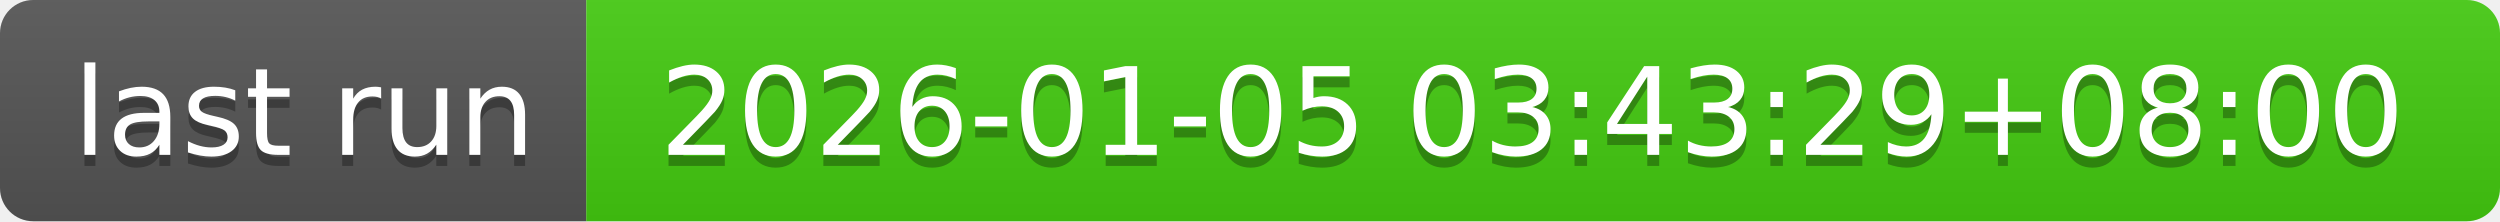
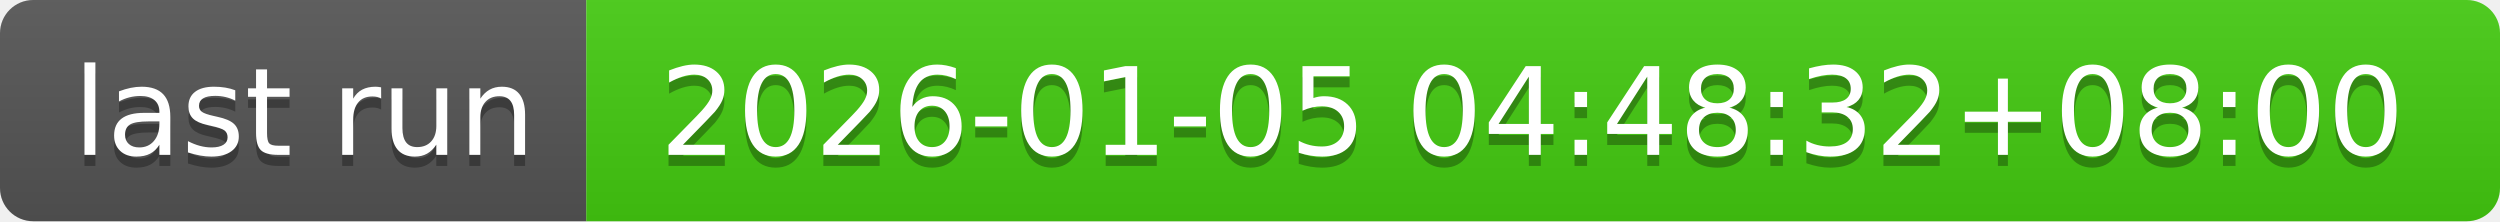
- <svg xmlns="http://www.w3.org/2000/svg" width="226" height="20" role="img" aria-label="last run: 2026-01-05 03:43:29+08:00">
+ <svg xmlns="http://www.w3.org/2000/svg" width="226" height="20" role="img" aria-label="last run: 2026-01-05 04:48:32+08:00">
  <linearGradient id="s" x2="0" y2="100%">
    <stop offset="0" stop-color="#bbb" stop-opacity=".1" />
    <stop offset="1" stop-opacity=".1" />
  </linearGradient>
  <clipPath id="r">
    <rect width="226" height="20" rx="3" fill="#fff" />
  </clipPath>
  <g clip-path="url(#r)">
    <rect width="53" height="20" fill="#555" />
    <rect x="53" width="173" height="20" fill="#4c1" />
    <rect width="226" height="20" fill="url(#s)" />
  </g>
  <g fill="#fff" text-anchor="middle" font-family="Verdana,Geneva,DejaVu Sans,sans-serif" text-rendering="geometricPrecision" font-size="110">
    <text aria-hidden="true" x="275" y="150" fill="#010101" fill-opacity=".3" transform="scale(.1)" textLength="430">last run</text>
    <text x="275" y="140" transform="scale(.1)" fill="#fff" textLength="430">last run</text>
-     <text aria-hidden="true" x="1385" y="150" fill="#010101" fill-opacity=".3" transform="scale(.1)" textLength="1630">2026-01-05 03:43:29+08:00</text>
-     <text x="1385" y="140" transform="scale(.1)" fill="#fff" textLength="1630">2026-01-05 03:43:29+08:00</text>
+     <text aria-hidden="true" x="1385" y="150" fill="#010101" fill-opacity=".3" transform="scale(.1)" textLength="1630">2026-01-05 04:48:32+08:00</text>
+     <text x="1385" y="140" transform="scale(.1)" fill="#fff" textLength="1630">2026-01-05 04:48:32+08:00</text>
  </g>
</svg>
